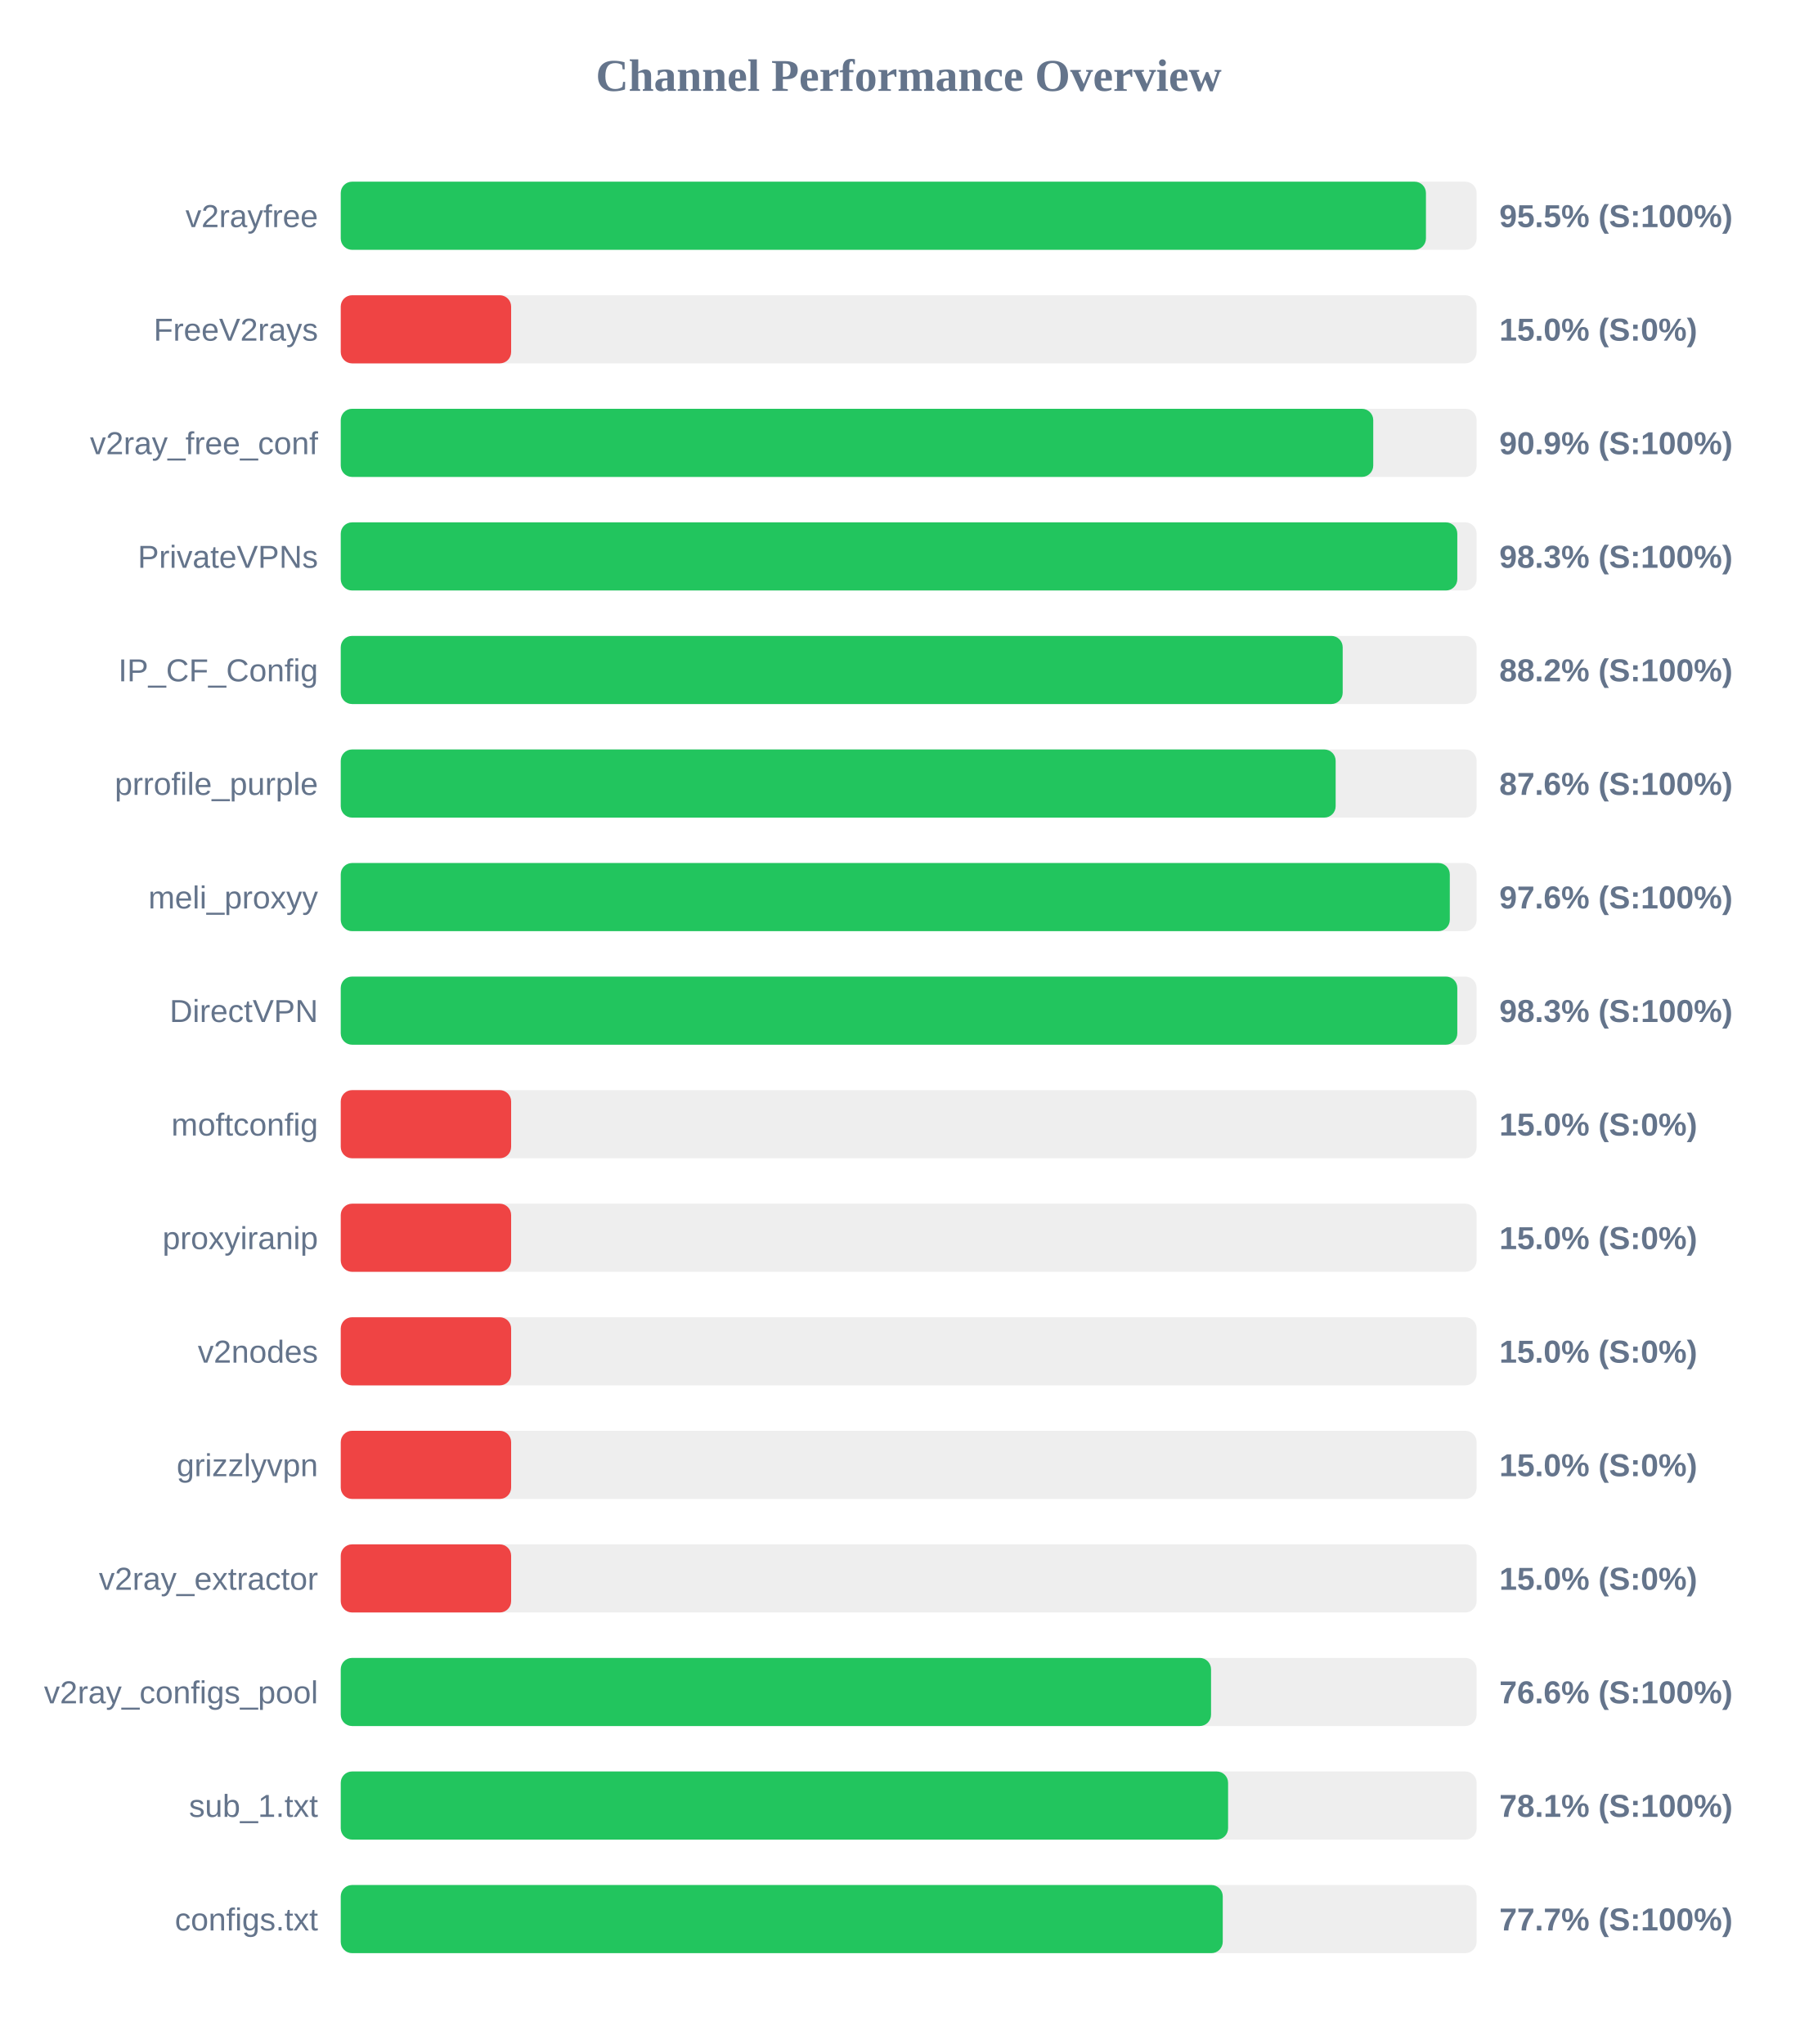
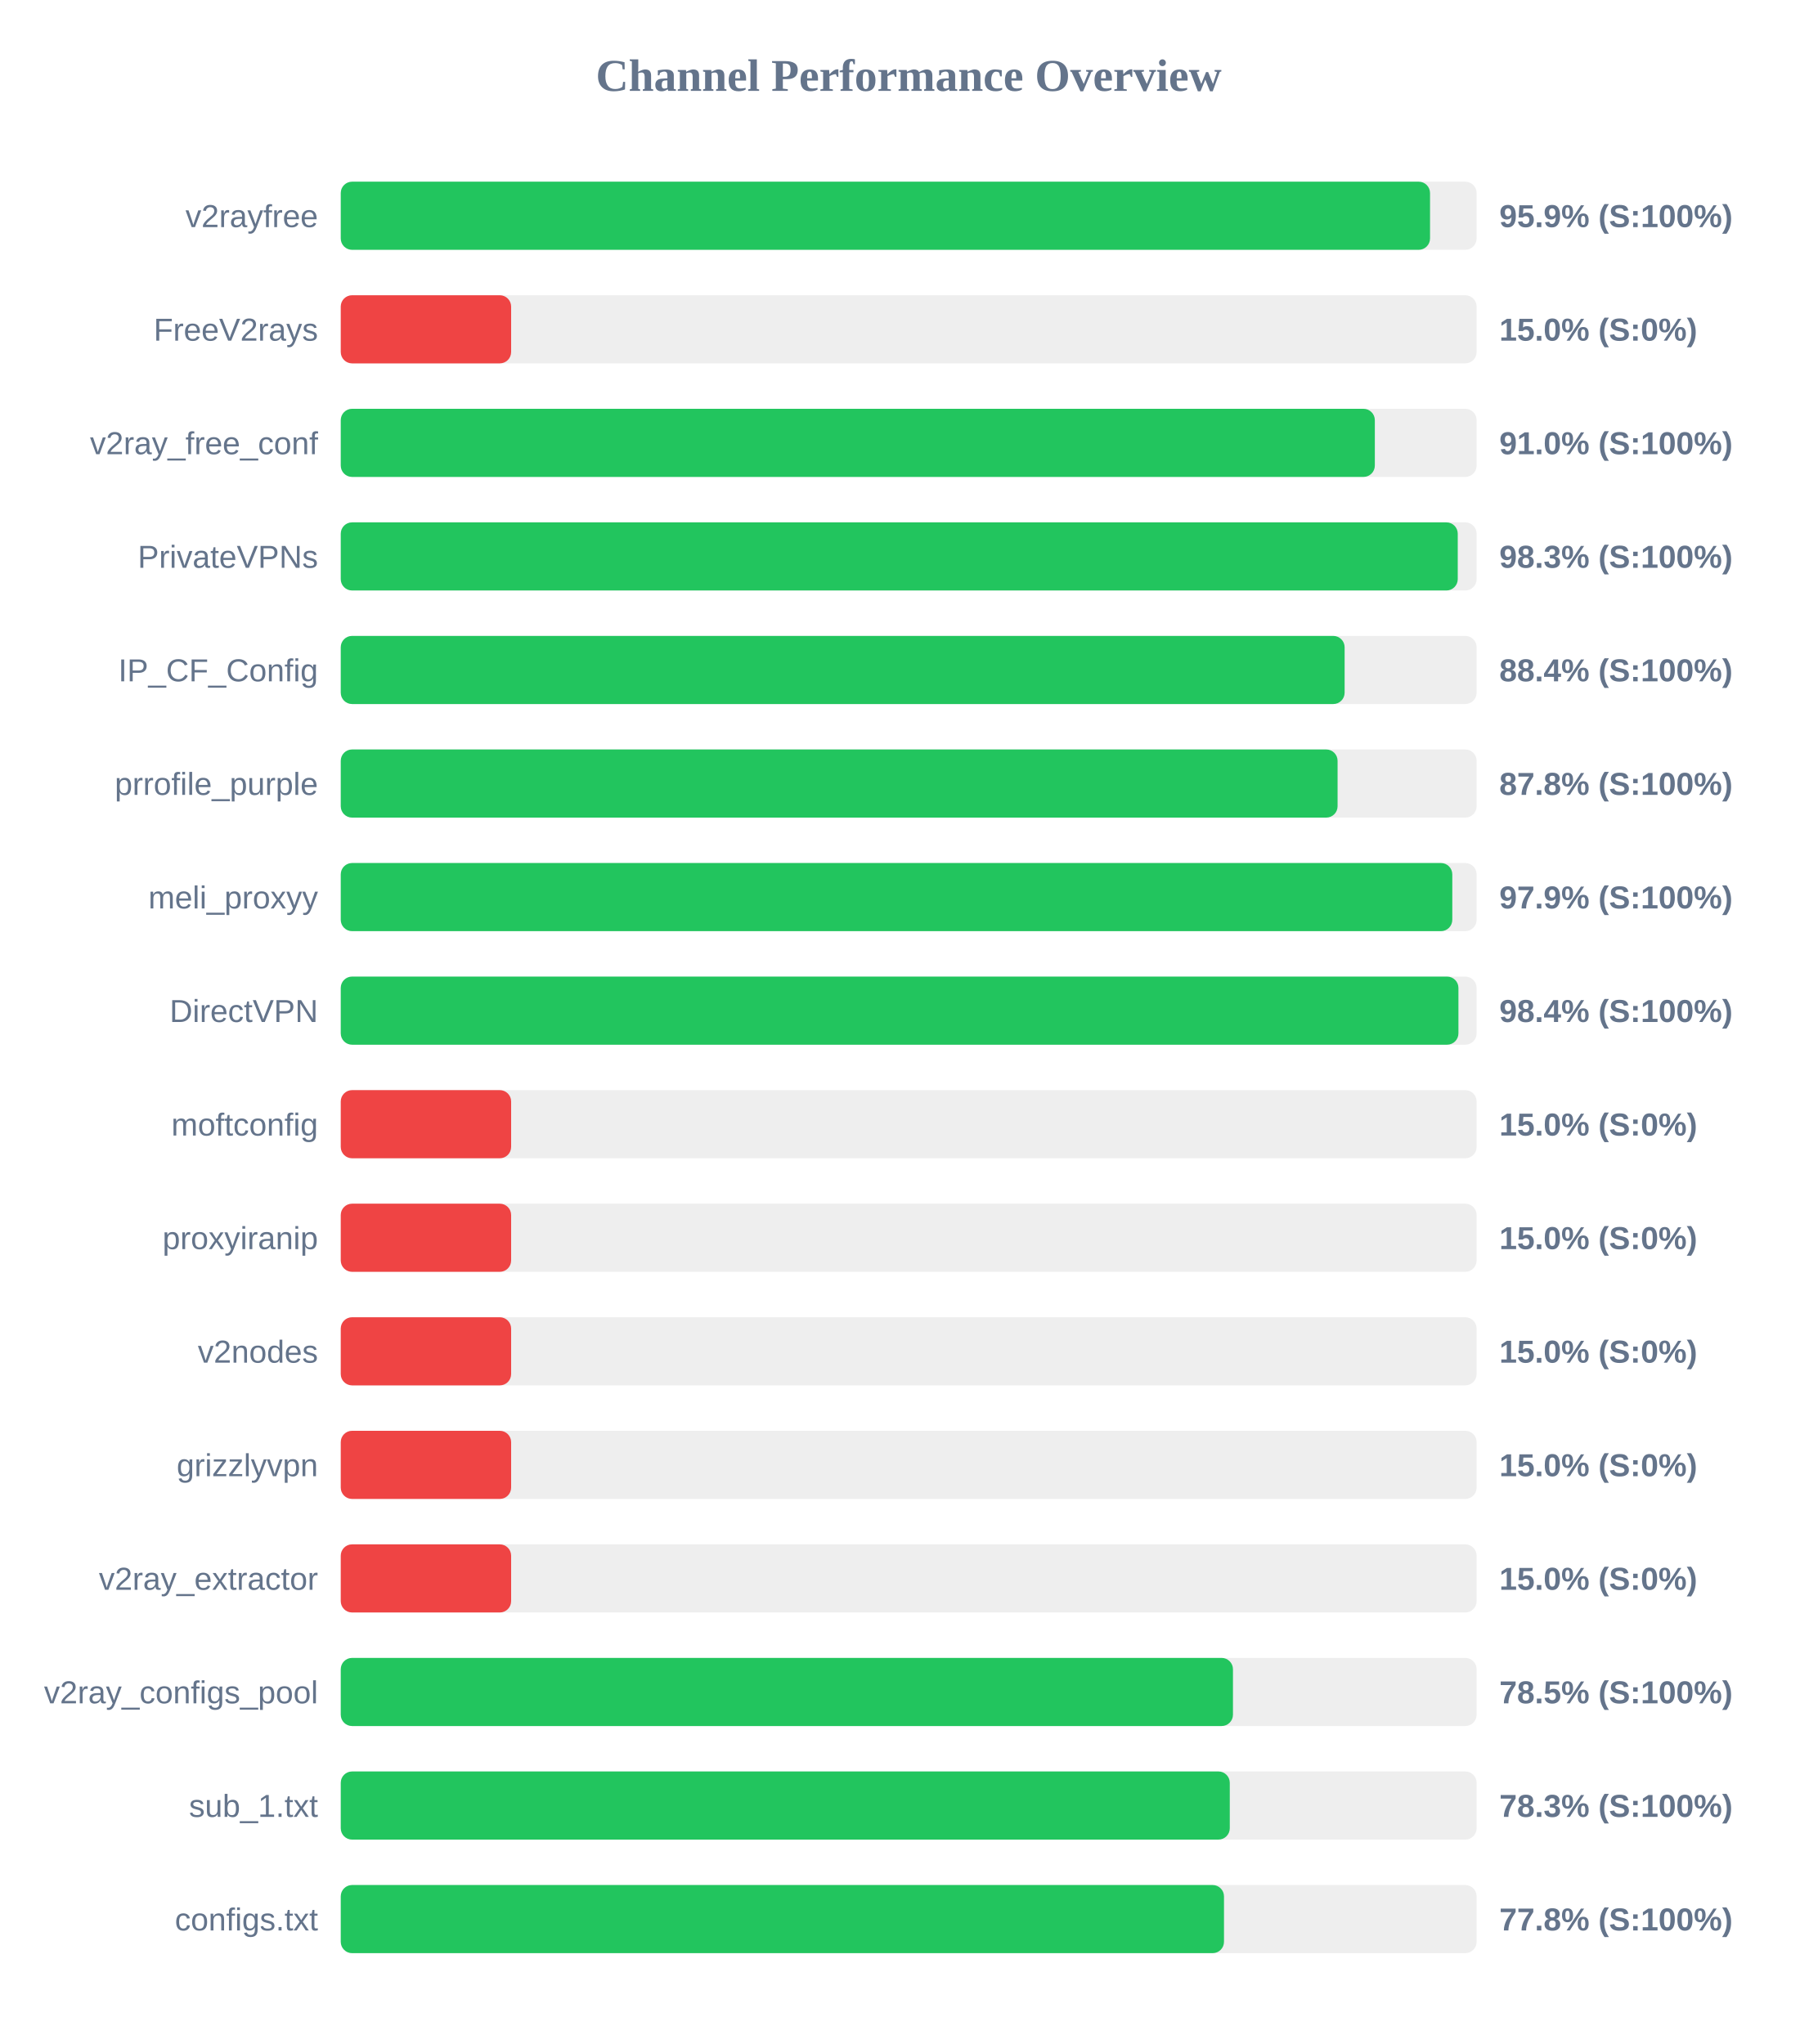
<svg xmlns="http://www.w3.org/2000/svg" width="800" height="900" version="1.1">
  <style>
        .row { font: 14px Arial; fill: #64748b; }
        .score { font: bold 14px Arial; fill: #64748b; }
    </style>
  <text x="400" y="40" text-anchor="middle" font-size="20px" font-weight="bold" fill="#64748b">Channel Performance Overview</text>
  <rect x="150" y="80" width="500" height="30" fill="#eee" rx="5" />
-   <rect x="150" y="80" width="477.7" height="30" fill="#22c55e" rx="5" />
+   <rect x="150" y="80" width="479.5" height="30" fill="#22c55e" rx="5" />
  <text x="140" y="100" text-anchor="end" class="row">v2rayfree</text>
-   <text x="660" y="100" text-anchor="start" class="score">95.5% (S:100%)</text>
+   <text x="660" y="100" text-anchor="start" class="score">95.9% (S:100%)</text>
  <rect x="150" y="130" width="500" height="30" fill="#eee" rx="5" />
  <rect x="150" y="130" width="75.0" height="30" fill="#ef4444" rx="5" />
  <text x="140" y="150" text-anchor="end" class="row">FreeV2rays</text>
  <text x="660" y="150" text-anchor="start" class="score">15.0% (S:0%)</text>
  <rect x="150" y="180" width="500" height="30" fill="#eee" rx="5" />
-   <rect x="150" y="180" width="454.5" height="30" fill="#22c55e" rx="5" />
+   <rect x="150" y="180" width="455.2" height="30" fill="#22c55e" rx="5" />
  <text x="140" y="200" text-anchor="end" class="row">v2ray_free_conf</text>
-   <text x="660" y="200" text-anchor="start" class="score">90.9% (S:100%)</text>
+   <text x="660" y="200" text-anchor="start" class="score">91.0% (S:100%)</text>
  <rect x="150" y="230" width="500" height="30" fill="#eee" rx="5" />
-   <rect x="150" y="230" width="491.5" height="30" fill="#22c55e" rx="5" />
+   <rect x="150" y="230" width="491.7" height="30" fill="#22c55e" rx="5" />
  <text x="140" y="250" text-anchor="end" class="row">PrivateVPNs</text>
  <text x="660" y="250" text-anchor="start" class="score">98.3% (S:100%)</text>
  <rect x="150" y="280" width="500" height="30" fill="#eee" rx="5" />
-   <rect x="150" y="280" width="441.05" height="30" fill="#22c55e" rx="5" />
+   <rect x="150" y="280" width="441.9" height="30" fill="#22c55e" rx="5" />
  <text x="140" y="300" text-anchor="end" class="row">IP_CF_Config</text>
-   <text x="660" y="300" text-anchor="start" class="score">88.2% (S:100%)</text>
+   <text x="660" y="300" text-anchor="start" class="score">88.4% (S:100%)</text>
  <rect x="150" y="330" width="500" height="30" fill="#eee" rx="5" />
-   <rect x="150" y="330" width="437.95" height="30" fill="#22c55e" rx="5" />
+   <rect x="150" y="330" width="438.8" height="30" fill="#22c55e" rx="5" />
  <text x="140" y="350" text-anchor="end" class="row">prrofile_purple</text>
-   <text x="660" y="350" text-anchor="start" class="score">87.6% (S:100%)</text>
+   <text x="660" y="350" text-anchor="start" class="score">87.8% (S:100%)</text>
  <rect x="150" y="380" width="500" height="30" fill="#eee" rx="5" />
-   <rect x="150" y="380" width="488.2" height="30" fill="#22c55e" rx="5" />
+   <rect x="150" y="380" width="489.3" height="30" fill="#22c55e" rx="5" />
  <text x="140" y="400" text-anchor="end" class="row">meli_proxyy</text>
-   <text x="660" y="400" text-anchor="start" class="score">97.6% (S:100%)</text>
+   <text x="660" y="400" text-anchor="start" class="score">97.9% (S:100%)</text>
  <rect x="150" y="430" width="500" height="30" fill="#eee" rx="5" />
-   <rect x="150" y="430" width="491.5" height="30" fill="#22c55e" rx="5" />
+   <rect x="150" y="430" width="492.0" height="30" fill="#22c55e" rx="5" />
  <text x="140" y="450" text-anchor="end" class="row">DirectVPN</text>
-   <text x="660" y="450" text-anchor="start" class="score">98.3% (S:100%)</text>
+   <text x="660" y="450" text-anchor="start" class="score">98.4% (S:100%)</text>
  <rect x="150" y="480" width="500" height="30" fill="#eee" rx="5" />
  <rect x="150" y="480" width="75.0" height="30" fill="#ef4444" rx="5" />
  <text x="140" y="500" text-anchor="end" class="row">moftconfig</text>
  <text x="660" y="500" text-anchor="start" class="score">15.0% (S:0%)</text>
  <rect x="150" y="530" width="500" height="30" fill="#eee" rx="5" />
  <rect x="150" y="530" width="75.0" height="30" fill="#ef4444" rx="5" />
  <text x="140" y="550" text-anchor="end" class="row">proxyiranip</text>
  <text x="660" y="550" text-anchor="start" class="score">15.0% (S:0%)</text>
  <rect x="150" y="580" width="500" height="30" fill="#eee" rx="5" />
  <rect x="150" y="580" width="75.0" height="30" fill="#ef4444" rx="5" />
  <text x="140" y="600" text-anchor="end" class="row">v2nodes</text>
  <text x="660" y="600" text-anchor="start" class="score">15.0% (S:0%)</text>
  <rect x="150" y="630" width="500" height="30" fill="#eee" rx="5" />
  <rect x="150" y="630" width="75.0" height="30" fill="#ef4444" rx="5" />
  <text x="140" y="650" text-anchor="end" class="row">grizzlyvpn</text>
  <text x="660" y="650" text-anchor="start" class="score">15.0% (S:0%)</text>
  <rect x="150" y="680" width="500" height="30" fill="#eee" rx="5" />
  <rect x="150" y="680" width="75.0" height="30" fill="#ef4444" rx="5" />
  <text x="140" y="700" text-anchor="end" class="row">v2ray_extractor</text>
  <text x="660" y="700" text-anchor="start" class="score">15.0% (S:0%)</text>
  <rect x="150" y="730" width="500" height="30" fill="#eee" rx="5" />
-   <rect x="150" y="730" width="383.1" height="30" fill="#22c55e" rx="5" />
+   <rect x="150" y="730" width="392.75" height="30" fill="#22c55e" rx="5" />
  <text x="140" y="750" text-anchor="end" class="row">v2ray_configs_pool</text>
-   <text x="660" y="750" text-anchor="start" class="score">76.6% (S:100%)</text>
+   <text x="660" y="750" text-anchor="start" class="score">78.5% (S:100%)</text>
  <rect x="150" y="780" width="500" height="30" fill="#eee" rx="5" />
-   <rect x="150" y="780" width="390.6" height="30" fill="#22c55e" rx="5" />
+   <rect x="150" y="780" width="391.35" height="30" fill="#22c55e" rx="5" />
  <text x="140" y="800" text-anchor="end" class="row">sub_1.txt</text>
-   <text x="660" y="800" text-anchor="start" class="score">78.1% (S:100%)</text>
+   <text x="660" y="800" text-anchor="start" class="score">78.3% (S:100%)</text>
  <rect x="150" y="830" width="500" height="30" fill="#eee" rx="5" />
-   <rect x="150" y="830" width="388.25" height="30" fill="#22c55e" rx="5" />
+   <rect x="150" y="830" width="388.8" height="30" fill="#22c55e" rx="5" />
  <text x="140" y="850" text-anchor="end" class="row">configs.txt</text>
-   <text x="660" y="850" text-anchor="start" class="score">77.7% (S:100%)</text>
+   <text x="660" y="850" text-anchor="start" class="score">77.8% (S:100%)</text>
</svg>
